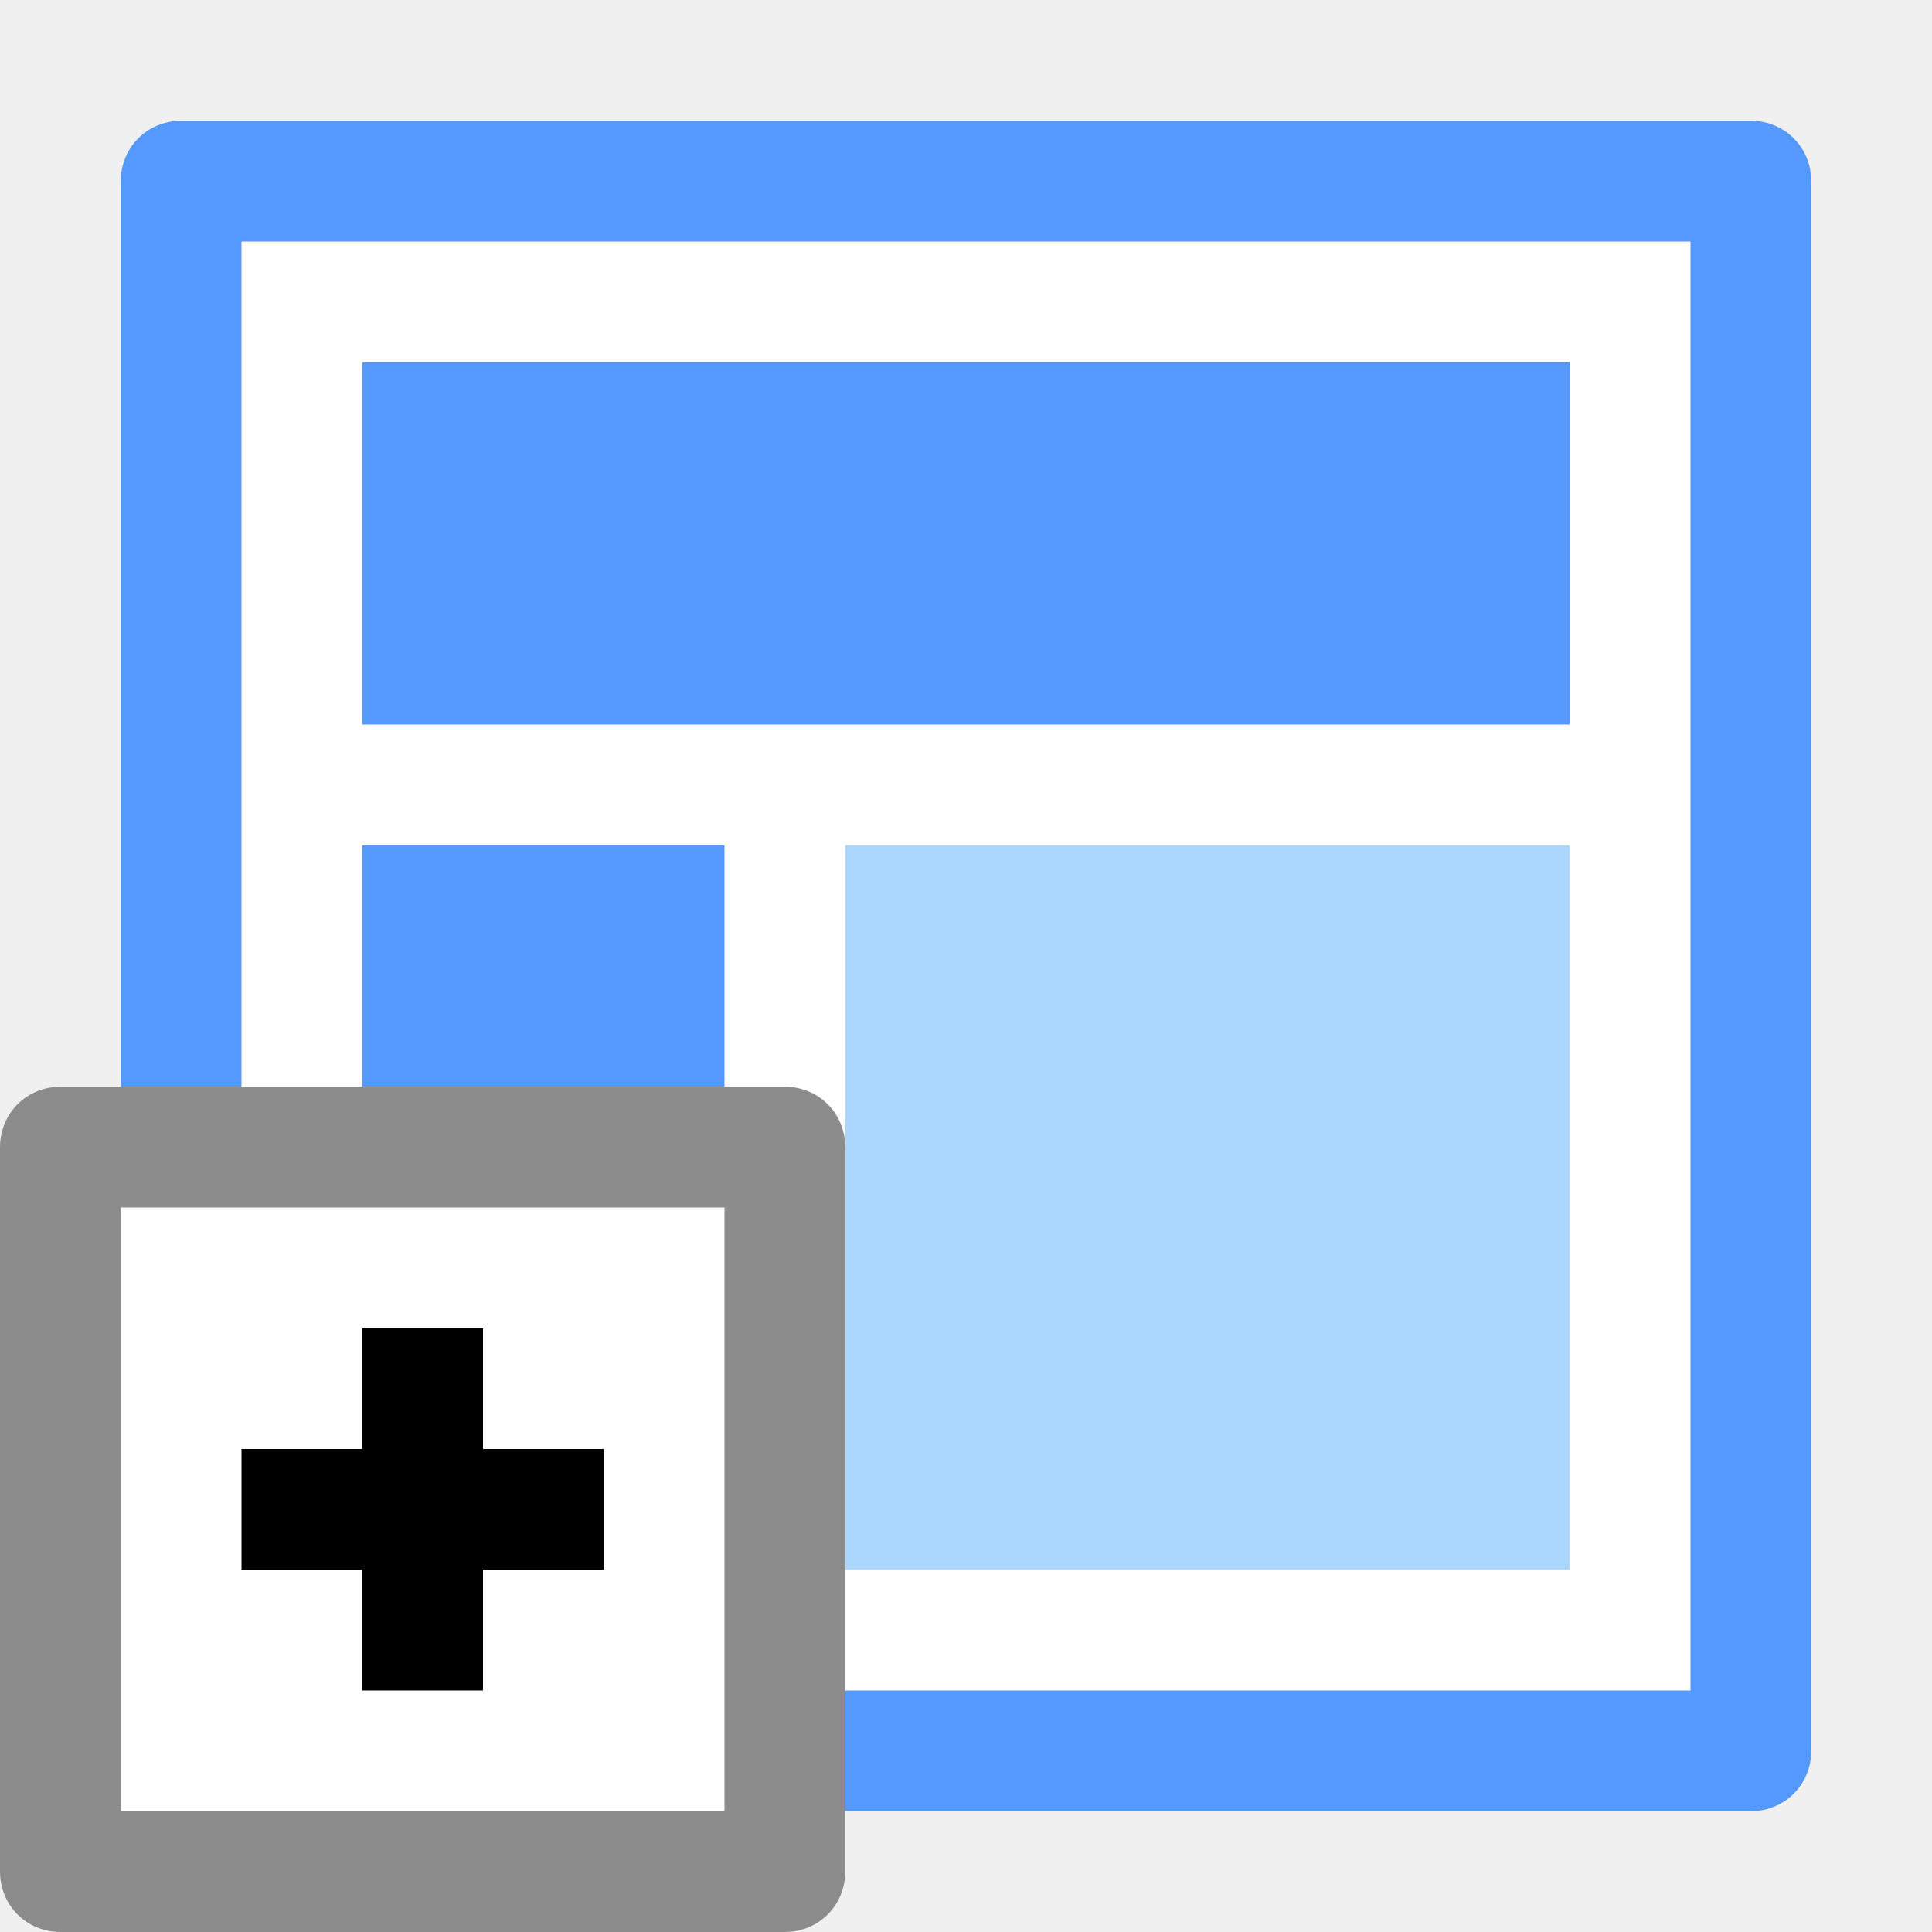
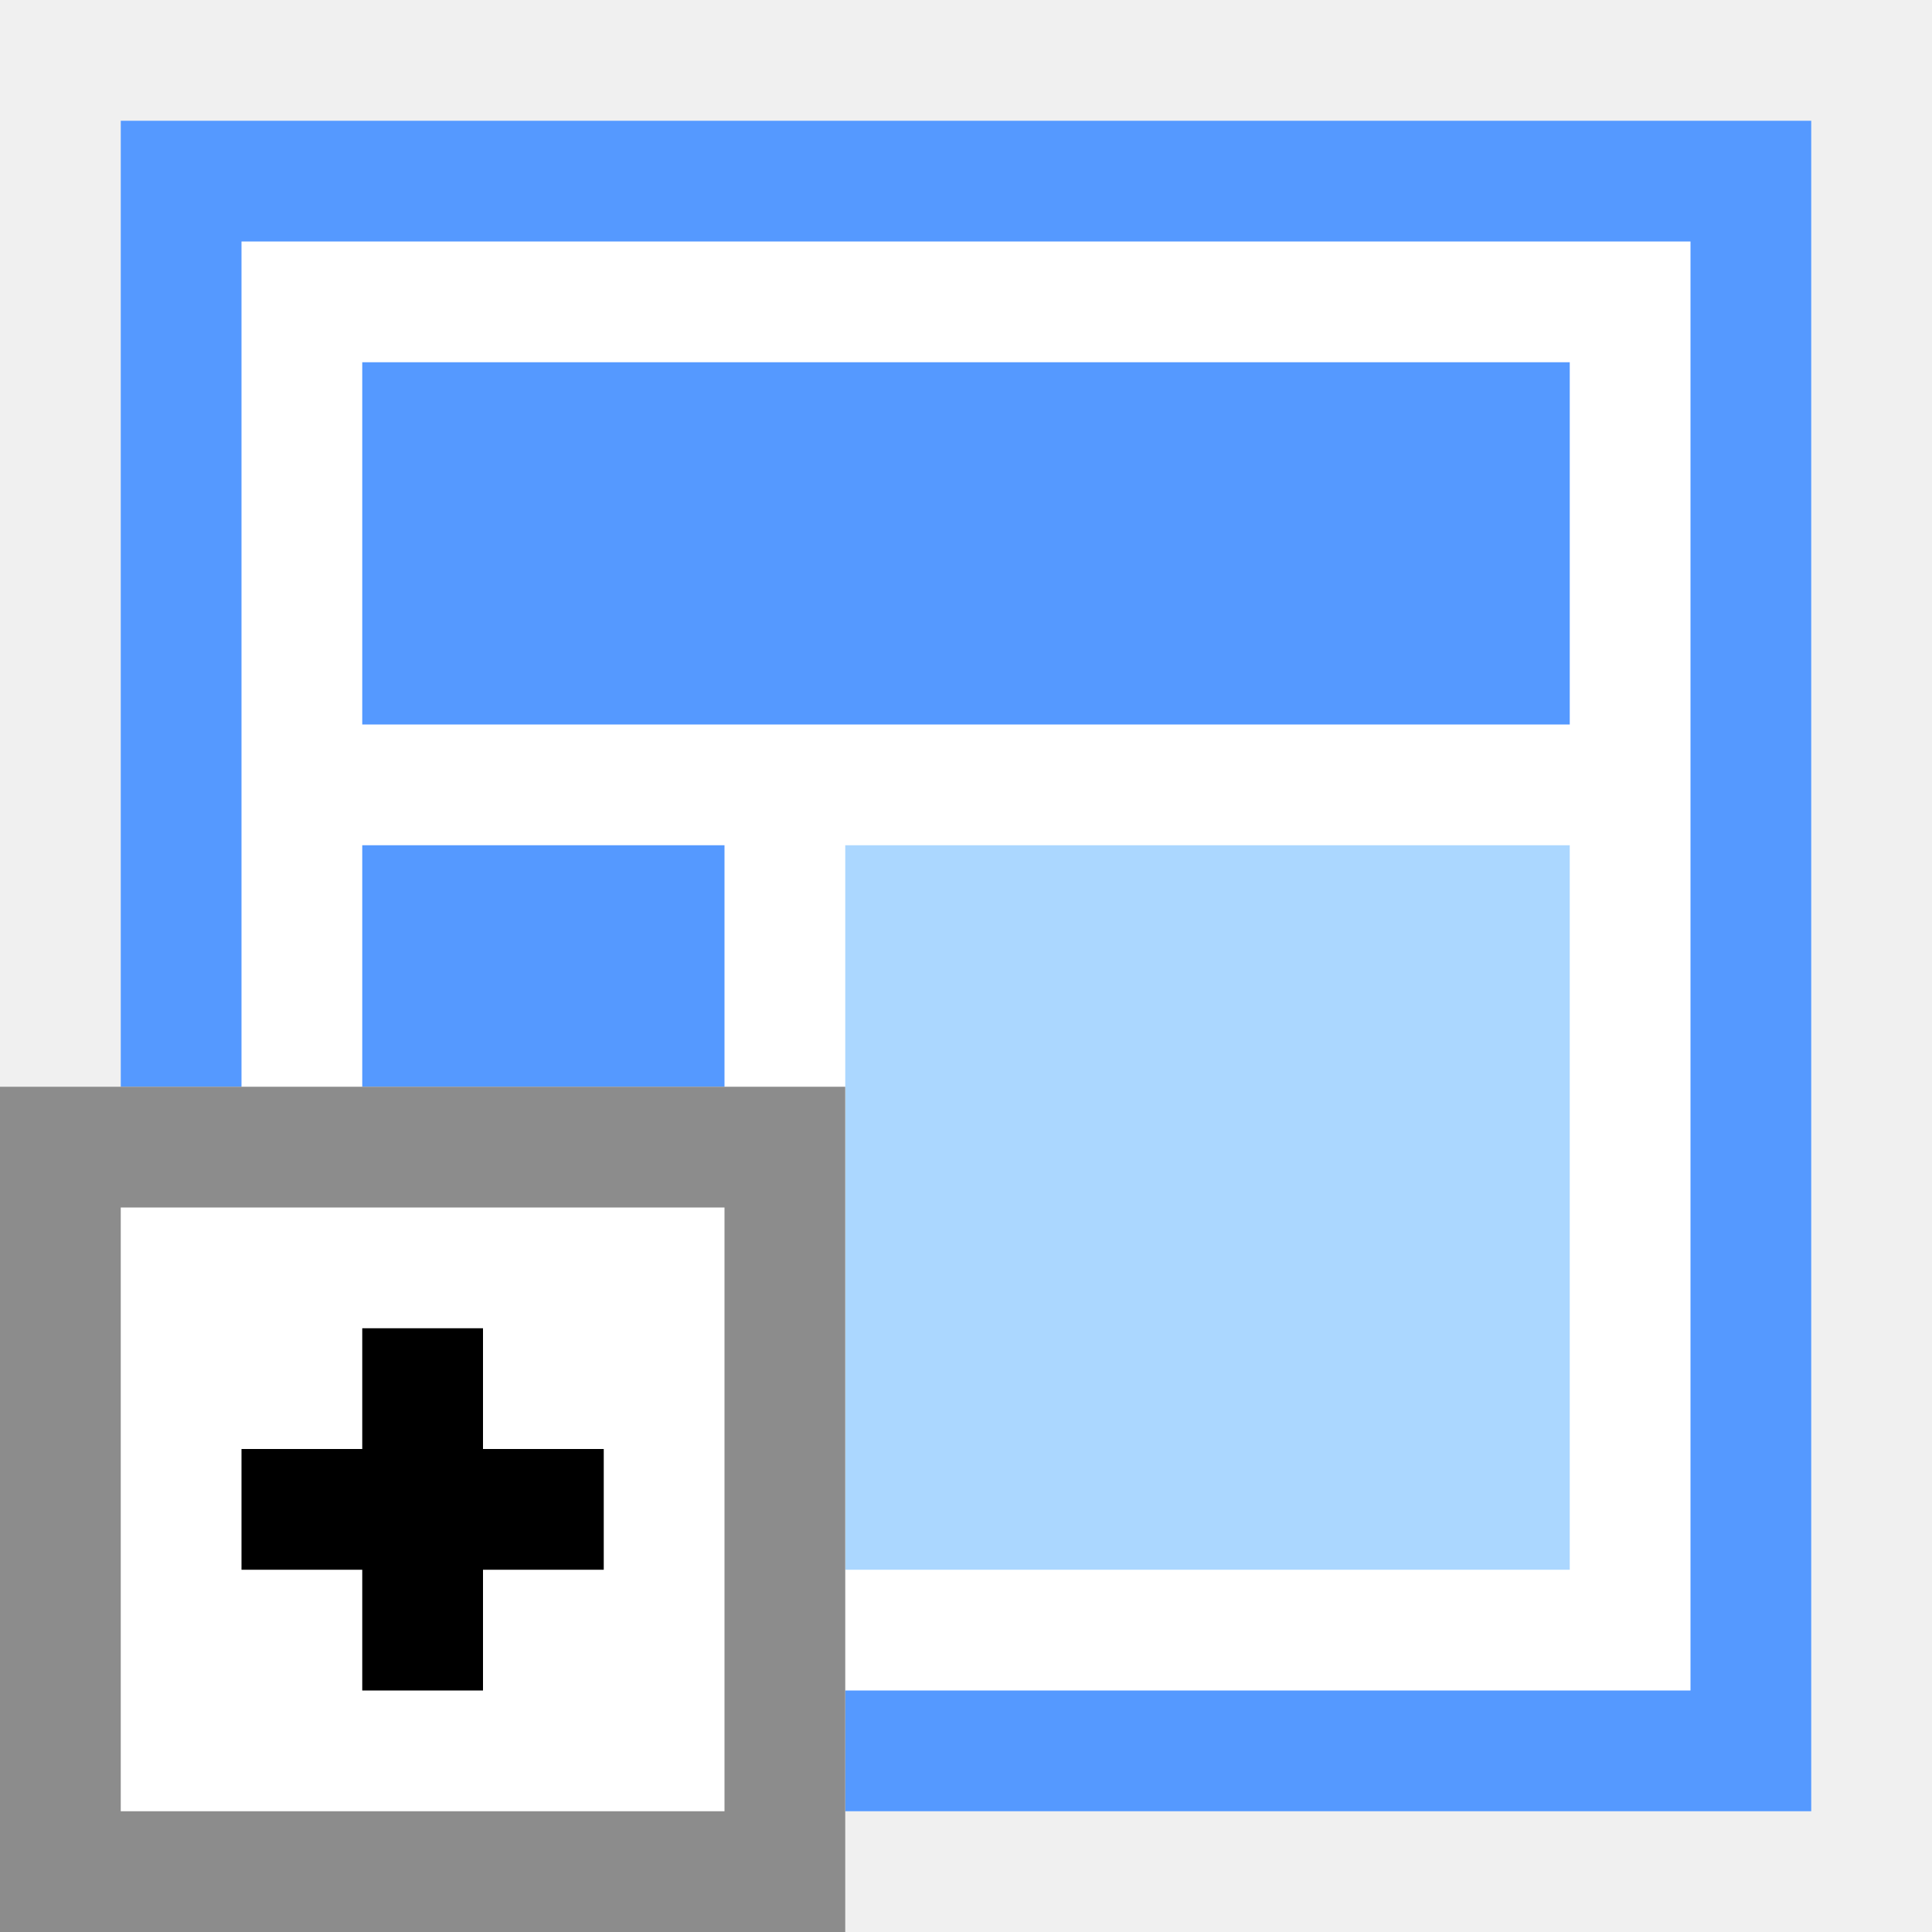
- <svg xmlns="http://www.w3.org/2000/svg" viewBox="0 0 16 16">
-   <path fill="#FFF" d="M1.5 1h13c.28 0 .5.22.5.5v13c0 .28-.22.5-.5.5h-13c-.28 0-.5-.22-.5-.5v-13c0-.28.22-.5.5-.5z" />
-   <path fill="#59F" d="M14 2v12H2V2h12m.5-1h-13c-.28 0-.5.22-.5.5v13c0 .28.22.5.5.5h13c.28 0 .5-.22.5-.5v-13c0-.28-.22-.5-.5-.5z" />
-   <path fill="#59F" d="M3 3h10v3H3V3zM3 7h3v6H3V7z" />
-   <path fill="#ABD7FF" d="M7 7h6v6H7V7z" />
-   <path fill="#FFF" d="M6.5 16h-6c-.28 0-.5-.22-.5-.5v-6c0-.28.22-.5.5-.5h6c.28 0 .5.22.5.5v6c0 .28-.22.5-.5.5z" />
-   <path fill="#8C8C8C" d="M6 10v5H1v-5h5m.5-1h-6c-.28 0-.5.22-.5.5v6c0 .28.22.5.5.5h6c.28 0 .5-.22.5-.5v-6c0-.28-.22-.5-.5-.5z" />
-   <path d="M5 12H4v-1H3v1H2v1h1v1h1v-1h1" />
+ <svg xmlns="http://www.w3.org/2000/svg" width="16" height="16" viewBox="0 0 16 16" id="svg2">
+   <defs id="defs4">
+     <style id="style4150">.cls-2 { fill: #6daae0; stroke: #d1d1d1; stroke-width: 1px; }</style>
+     <style id="style4165">.cls-3 { stroke: #6daae0; stroke-width: 1px; fill: none; }</style>
+     <style id="style4188">.cls-3 { stroke: #6daae0; stroke-width: 1px; fill: none; }</style>
+     <style id="style4211">.cls-3 { stroke: #6daae0; stroke-width: 1px; fill: none; }</style>
+     <style id="style4234">.cls-3 { stroke: #6daae0; stroke-width: 1px; fill: none; } .cls-6 { fill: #6daae0; }</style>
+     <style id="style4257">.cls-3 { stroke: #6daae0; stroke-width: 1px; fill: none; } .cls-6 { fill: #6daae0; }</style>
+     <style id="style4280">.cls-3 { stroke: #6daae0; stroke-width: 1px; fill: none; } .cls-5 { fill: #6daae0; }</style>
+     <style id="style4150-3">.cls-2 { fill: #6daae0; stroke: #d1d1d1; stroke-width: 1px; }</style>
+     <style id="style4165-6">.cls-3 { stroke: #6daae0; stroke-width: 1px; fill: none; }</style>
+     <style id="style4188-9">.cls-3 { stroke: #6daae0; stroke-width: 1px; fill: none; }</style>
+     <style id="style4211-4">.cls-3 { stroke: #6daae0; stroke-width: 1px; fill: none; }</style>
+     <style id="style4234-0">.cls-3 { stroke: #6daae0; stroke-width: 1px; fill: none; } .cls-6 { fill: #6daae0; }</style>
+     <style id="style4257-3">.cls-3 { stroke: #6daae0; stroke-width: 1px; fill: none; } .cls-6 { fill: #6daae0; }</style>
+     <style id="style4280-2">.cls-3 { stroke: #6daae0; stroke-width: 1px; fill: none; } .cls-5 { fill: #6daae0; }</style>
+     <style id="style4150-6">.cls-2 { fill: #6daae0; stroke: #d1d1d1; stroke-width: 1px; }</style>
+     <style id="style4165-4">.cls-3 { stroke: #6daae0; stroke-width: 1px; fill: none; }</style>
+     <style id="style4188-8">.cls-3 { stroke: #6daae0; stroke-width: 1px; fill: none; }</style>
+     <style id="style4211-1">.cls-3 { stroke: #6daae0; stroke-width: 1px; fill: none; }</style>
+     <style id="style4234-7">.cls-3 { stroke: #6daae0; stroke-width: 1px; fill: none; } .cls-6 { fill: #6daae0; }</style>
+     <style id="style4257-8">.cls-3 { stroke: #6daae0; stroke-width: 1px; fill: none; } .cls-6 { fill: #6daae0; }</style>
+     <style id="style4280-28">.cls-3 { stroke: #6daae0; stroke-width: 1px; fill: none; } .cls-5 { fill: #6daae0; }</style>
+     <style id="style4150-8">.cls-2 { fill: #6daae0; stroke: #d1d1d1; stroke-width: 1px; }</style>
+     <style id="style4165-40">.cls-3 { stroke: #6daae0; stroke-width: 1px; fill: none; }</style>
+     <style id="style4188-80">.cls-3 { stroke: #6daae0; stroke-width: 1px; fill: none; }</style>
+     <style id="style4211-3">.cls-3 { stroke: #6daae0; stroke-width: 1px; fill: none; }</style>
+     <style id="style4234-2">.cls-3 { stroke: #6daae0; stroke-width: 1px; fill: none; } .cls-6 { fill: #6daae0; }</style>
+     <style id="style4257-7">.cls-3 { stroke: #6daae0; stroke-width: 1px; fill: none; } .cls-6 { fill: #6daae0; }</style>
+     <style id="style4280-1">.cls-3 { stroke: #6daae0; stroke-width: 1px; fill: none; } .cls-5 { fill: #6daae0; }</style>
+     <style id="style4150-86">.cls-2 { fill: #6daae0; stroke: #d1d1d1; stroke-width: 1px; }</style>
+     <style id="style4165-2">.cls-3 { stroke: #6daae0; stroke-width: 1px; fill: none; }</style>
+     <style id="style4188-91">.cls-3 { stroke: #6daae0; stroke-width: 1px; fill: none; }</style>
+     <style id="style4211-8">.cls-3 { stroke: #6daae0; stroke-width: 1px; fill: none; }</style>
+     <style id="style4234-9">.cls-3 { stroke: #6daae0; stroke-width: 1px; fill: none; } .cls-6 { fill: #6daae0; }</style>
+     <style id="style4257-9">.cls-3 { stroke: #6daae0; stroke-width: 1px; fill: none; } .cls-6 { fill: #6daae0; }</style>
+     <style id="style4280-27">.cls-3 { stroke: #6daae0; stroke-width: 1px; fill: none; } .cls-5 { fill: #6daae0; }</style>
+     <style id="style4150-9">.cls-2 { fill: #6daae0; stroke: #d1d1d1; stroke-width: 1px; }</style>
+     <style id="style4165-29">.cls-3 { stroke: #6daae0; stroke-width: 1px; fill: none; }</style>
+     <style id="style4188-6">.cls-3 { stroke: #6daae0; stroke-width: 1px; fill: none; }</style>
+     <style id="style4211-32">.cls-3 { stroke: #6daae0; stroke-width: 1px; fill: none; }</style>
+     <style id="style4234-6">.cls-3 { stroke: #6daae0; stroke-width: 1px; fill: none; } .cls-6 { fill: #6daae0; }</style>
+     <style id="style4257-33">.cls-3 { stroke: #6daae0; stroke-width: 1px; fill: none; } .cls-6 { fill: #6daae0; }</style>
+     <style id="style4280-9">.cls-3 { stroke: #6daae0; stroke-width: 1px; fill: none; } .cls-5 { fill: #6daae0; }</style>
+     <style id="style4150-32">.cls-2 { fill: #6daae0; stroke: #d1d1d1; stroke-width: 1px; }</style>
+     <style id="style4165-0">.cls-3 { stroke: #6daae0; stroke-width: 1px; fill: none; }</style>
+     <style id="style4188-98">.cls-3 { stroke: #6daae0; stroke-width: 1px; fill: none; }</style>
+     <style id="style4211-6">.cls-3 { stroke: #6daae0; stroke-width: 1px; fill: none; }</style>
+     <style id="style4234-8">.cls-3 { stroke: #6daae0; stroke-width: 1px; fill: none; } .cls-6 { fill: #6daae0; }</style>
+     <style id="style4257-76">.cls-3 { stroke: #6daae0; stroke-width: 1px; fill: none; } .cls-6 { fill: #6daae0; }</style>
+     <style id="style4280-0">.cls-3 { stroke: #6daae0; stroke-width: 1px; fill: none; } .cls-5 { fill: #6daae0; }</style>
+     <style id="style4150-4">.cls-2 { fill: #6daae0; stroke: #d1d1d1; stroke-width: 1px; }</style>
+     <style id="style4165-7">.cls-3 { stroke: #6daae0; stroke-width: 1px; fill: none; }</style>
+     <style id="style4188-1">.cls-3 { stroke: #6daae0; stroke-width: 1px; fill: none; }</style>
+     <style id="style4211-0">.cls-3 { stroke: #6daae0; stroke-width: 1px; fill: none; }</style>
+     <style id="style4234-07">.cls-3 { stroke: #6daae0; stroke-width: 1px; fill: none; } .cls-6 { fill: #6daae0; }</style>
+     <style id="style4257-6">.cls-3 { stroke: #6daae0; stroke-width: 1px; fill: none; } .cls-6 { fill: #6daae0; }</style>
+     <style id="style4280-3">.cls-3 { stroke: #6daae0; stroke-width: 1px; fill: none; } .cls-5 { fill: #6daae0; }</style>
+     <style id="style4150-3-0">.cls-2 { fill: #6daae0; stroke: #d1d1d1; stroke-width: 1px; }</style>
+     <style id="style4165-6-1">.cls-3 { stroke: #6daae0; stroke-width: 1px; fill: none; }</style>
+     <style id="style4188-9-9">.cls-3 { stroke: #6daae0; stroke-width: 1px; fill: none; }</style>
+     <style id="style4211-4-7">.cls-3 { stroke: #6daae0; stroke-width: 1px; fill: none; }</style>
+     <style id="style4234-0-2">.cls-3 { stroke: #6daae0; stroke-width: 1px; fill: none; } .cls-6 { fill: #6daae0; }</style>
+     <style id="style4257-3-0">.cls-3 { stroke: #6daae0; stroke-width: 1px; fill: none; } .cls-6 { fill: #6daae0; }</style>
+     <style id="style4280-2-6">.cls-3 { stroke: #6daae0; stroke-width: 1px; fill: none; } .cls-5 { fill: #6daae0; }</style>
+     <style id="style4150-6-7">.cls-2 { fill: #6daae0; stroke: #d1d1d1; stroke-width: 1px; }</style>
+     <style id="style4165-4-2">.cls-3 { stroke: #6daae0; stroke-width: 1px; fill: none; }</style>
+     <style id="style4188-8-9">.cls-3 { stroke: #6daae0; stroke-width: 1px; fill: none; }</style>
+     <style id="style4211-1-0">.cls-3 { stroke: #6daae0; stroke-width: 1px; fill: none; }</style>
+     <style id="style4234-7-4">.cls-3 { stroke: #6daae0; stroke-width: 1px; fill: none; } .cls-6 { fill: #6daae0; }</style>
+     <style id="style4257-8-5">.cls-3 { stroke: #6daae0; stroke-width: 1px; fill: none; } .cls-6 { fill: #6daae0; }</style>
+     <style id="style4280-28-0">.cls-3 { stroke: #6daae0; stroke-width: 1px; fill: none; } .cls-5 { fill: #6daae0; }</style>
+     <style id="style4150-8-3">.cls-2 { fill: #6daae0; stroke: #d1d1d1; stroke-width: 1px; }</style>
+     <style id="style4165-40-8">.cls-3 { stroke: #6daae0; stroke-width: 1px; fill: none; }</style>
+     <style id="style4188-80-0">.cls-3 { stroke: #6daae0; stroke-width: 1px; fill: none; }</style>
+     <style id="style4211-3-2">.cls-3 { stroke: #6daae0; stroke-width: 1px; fill: none; }</style>
+     <style id="style4234-2-4">.cls-3 { stroke: #6daae0; stroke-width: 1px; fill: none; } .cls-6 { fill: #6daae0; }</style>
+     <style id="style4257-7-2">.cls-3 { stroke: #6daae0; stroke-width: 1px; fill: none; } .cls-6 { fill: #6daae0; }</style>
+     <style id="style4280-1-9">.cls-3 { stroke: #6daae0; stroke-width: 1px; fill: none; } .cls-5 { fill: #6daae0; }</style>
+     <style id="style4150-86-8">.cls-2 { fill: #6daae0; stroke: #d1d1d1; stroke-width: 1px; }</style>
+     <style id="style4165-2-2">.cls-3 { stroke: #6daae0; stroke-width: 1px; fill: none; }</style>
+     <style id="style4188-91-4">.cls-3 { stroke: #6daae0; stroke-width: 1px; fill: none; }</style>
+     <style id="style4211-8-2">.cls-3 { stroke: #6daae0; stroke-width: 1px; fill: none; }</style>
+     <style id="style4234-9-2">.cls-3 { stroke: #6daae0; stroke-width: 1px; fill: none; } .cls-6 { fill: #6daae0; }</style>
+     <style id="style4257-9-3">.cls-3 { stroke: #6daae0; stroke-width: 1px; fill: none; } .cls-6 { fill: #6daae0; }</style>
+     <style id="style4280-27-4">.cls-3 { stroke: #6daae0; stroke-width: 1px; fill: none; } .cls-5 { fill: #6daae0; }</style>
+     <style id="style4150-9-9">.cls-2 { fill: #6daae0; stroke: #d1d1d1; stroke-width: 1px; }</style>
+     <style id="style4165-29-7">.cls-3 { stroke: #6daae0; stroke-width: 1px; fill: none; }</style>
+     <style id="style4188-6-0">.cls-3 { stroke: #6daae0; stroke-width: 1px; fill: none; }</style>
+     <style id="style4211-32-8">.cls-3 { stroke: #6daae0; stroke-width: 1px; fill: none; }</style>
+     <style id="style4234-6-3">.cls-3 { stroke: #6daae0; stroke-width: 1px; fill: none; } .cls-6 { fill: #6daae0; }</style>
+     <style id="style4257-33-2">.cls-3 { stroke: #6daae0; stroke-width: 1px; fill: none; } .cls-6 { fill: #6daae0; }</style>
+     <style id="style4280-9-4">.cls-3 { stroke: #6daae0; stroke-width: 1px; fill: none; } .cls-5 { fill: #6daae0; }</style>
+     <style id="style4150-32-2">.cls-2 { fill: #6daae0; stroke: #d1d1d1; stroke-width: 1px; }</style>
+     <style id="style4165-0-5">.cls-3 { stroke: #6daae0; stroke-width: 1px; fill: none; }</style>
+     <style id="style4188-98-2">.cls-3 { stroke: #6daae0; stroke-width: 1px; fill: none; }</style>
+     <style id="style4211-6-5">.cls-3 { stroke: #6daae0; stroke-width: 1px; fill: none; }</style>
+     <style id="style4234-8-0">.cls-3 { stroke: #6daae0; stroke-width: 1px; fill: none; } .cls-6 { fill: #6daae0; }</style>
+     <style id="style4257-76-9">.cls-3 { stroke: #6daae0; stroke-width: 1px; fill: none; } .cls-6 { fill: #6daae0; }</style>
+     <style id="style4280-0-7">.cls-3 { stroke: #6daae0; stroke-width: 1px; fill: none; } .cls-5 { fill: #6daae0; }</style>
+   </defs>
+   <g id="layer1">
+     <g id="g4137">
+       <g id="layer1-3">
+         <g id="g4137-5">
+           <path id="rect4164-0" d="M1 1h14v14H1z" fill="#fff" stroke-linecap="square" />
+           <path id="rect4341-0" d="M1 1v14h14V1zm1 1h12v12H2z" fill="#59f" stroke-linecap="square" />
+         </g>
+       </g>
+       <path d="M3 3h10v3H3V3z" id="path5435" fill="#59f" />
+       <path d="M3 7h3v6H3V7z" id="path5437" fill="#59f" />
+       <path d="M7 7h6v6H7V7z" id="path5439" fill="#abd7ff" />
+     </g>
+     <path id="rect5632" fill="#fff" stroke-linecap="square" d="M0 9h7v7H0z" />
+     <g id="g5742">
+       <path id="path5734" d="M5 12H4v-1H3v1H2v1h1v1h1v-1h1" />
+     </g>
+     <path d="M0 9v7h7V9H0zm1 1h5v5H1v-5z" id="rect5751" fill="#8c8c8c" stroke-linecap="square" />
+   </g>
</svg>
